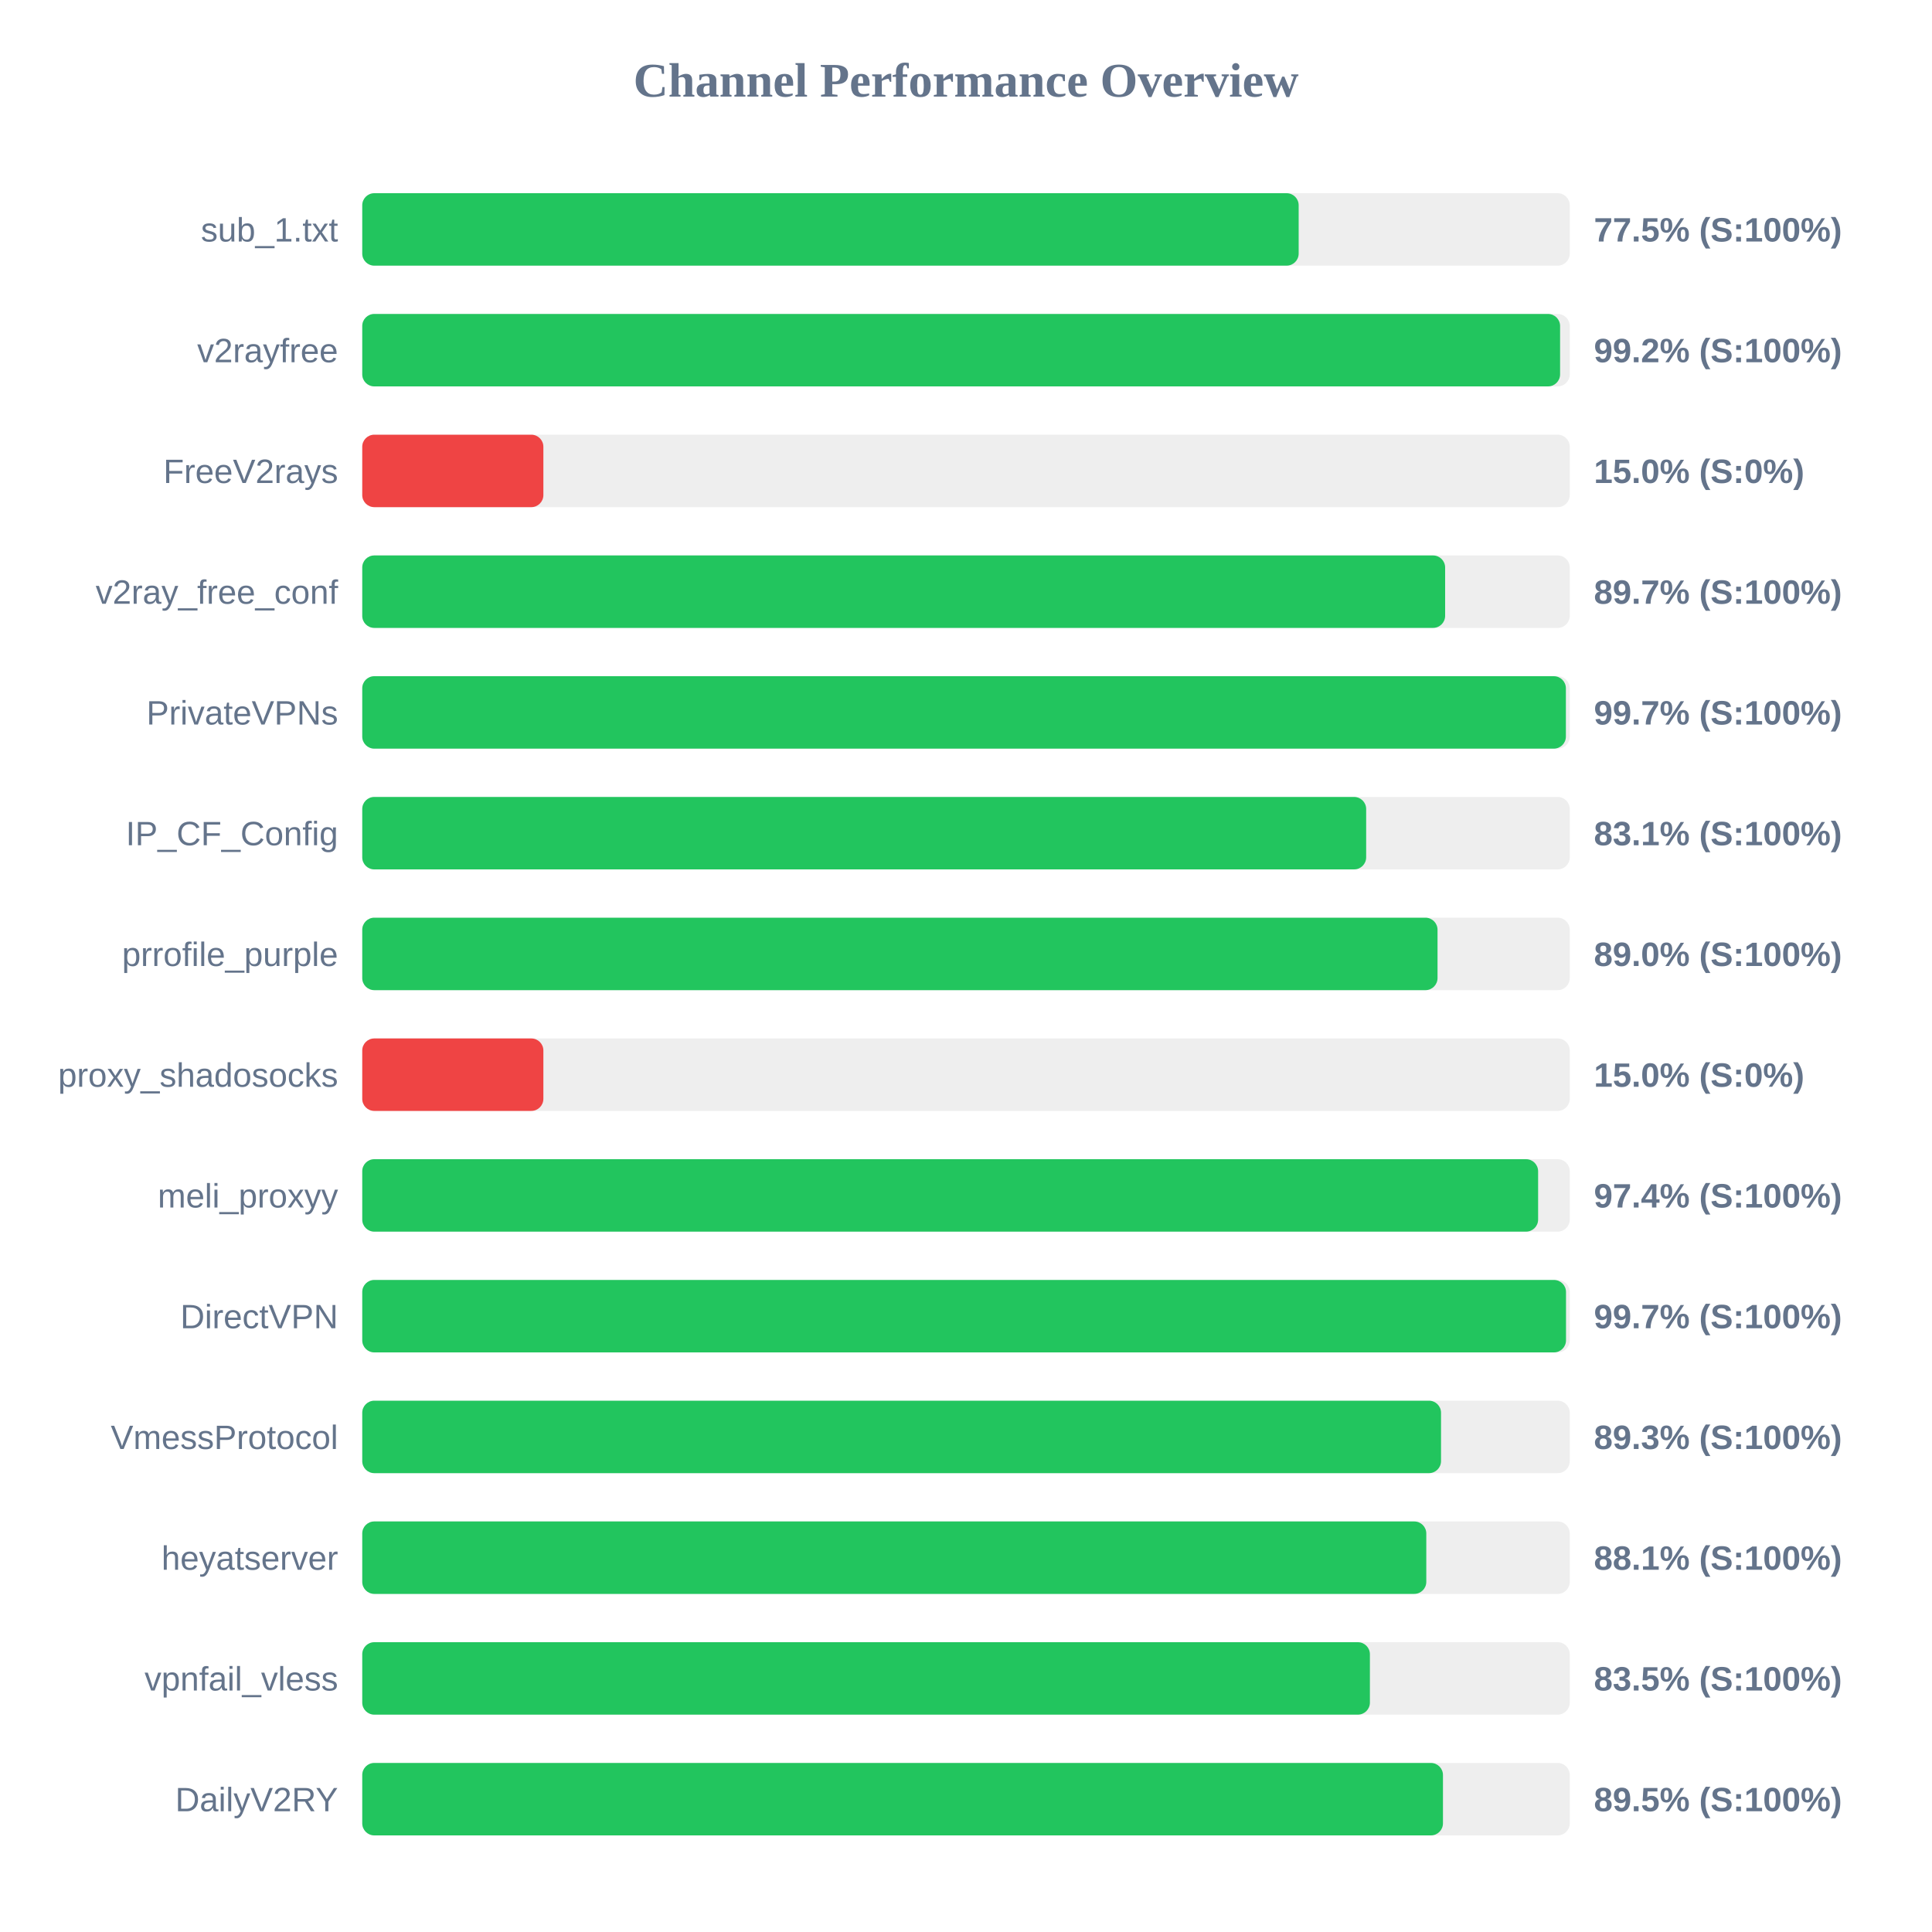
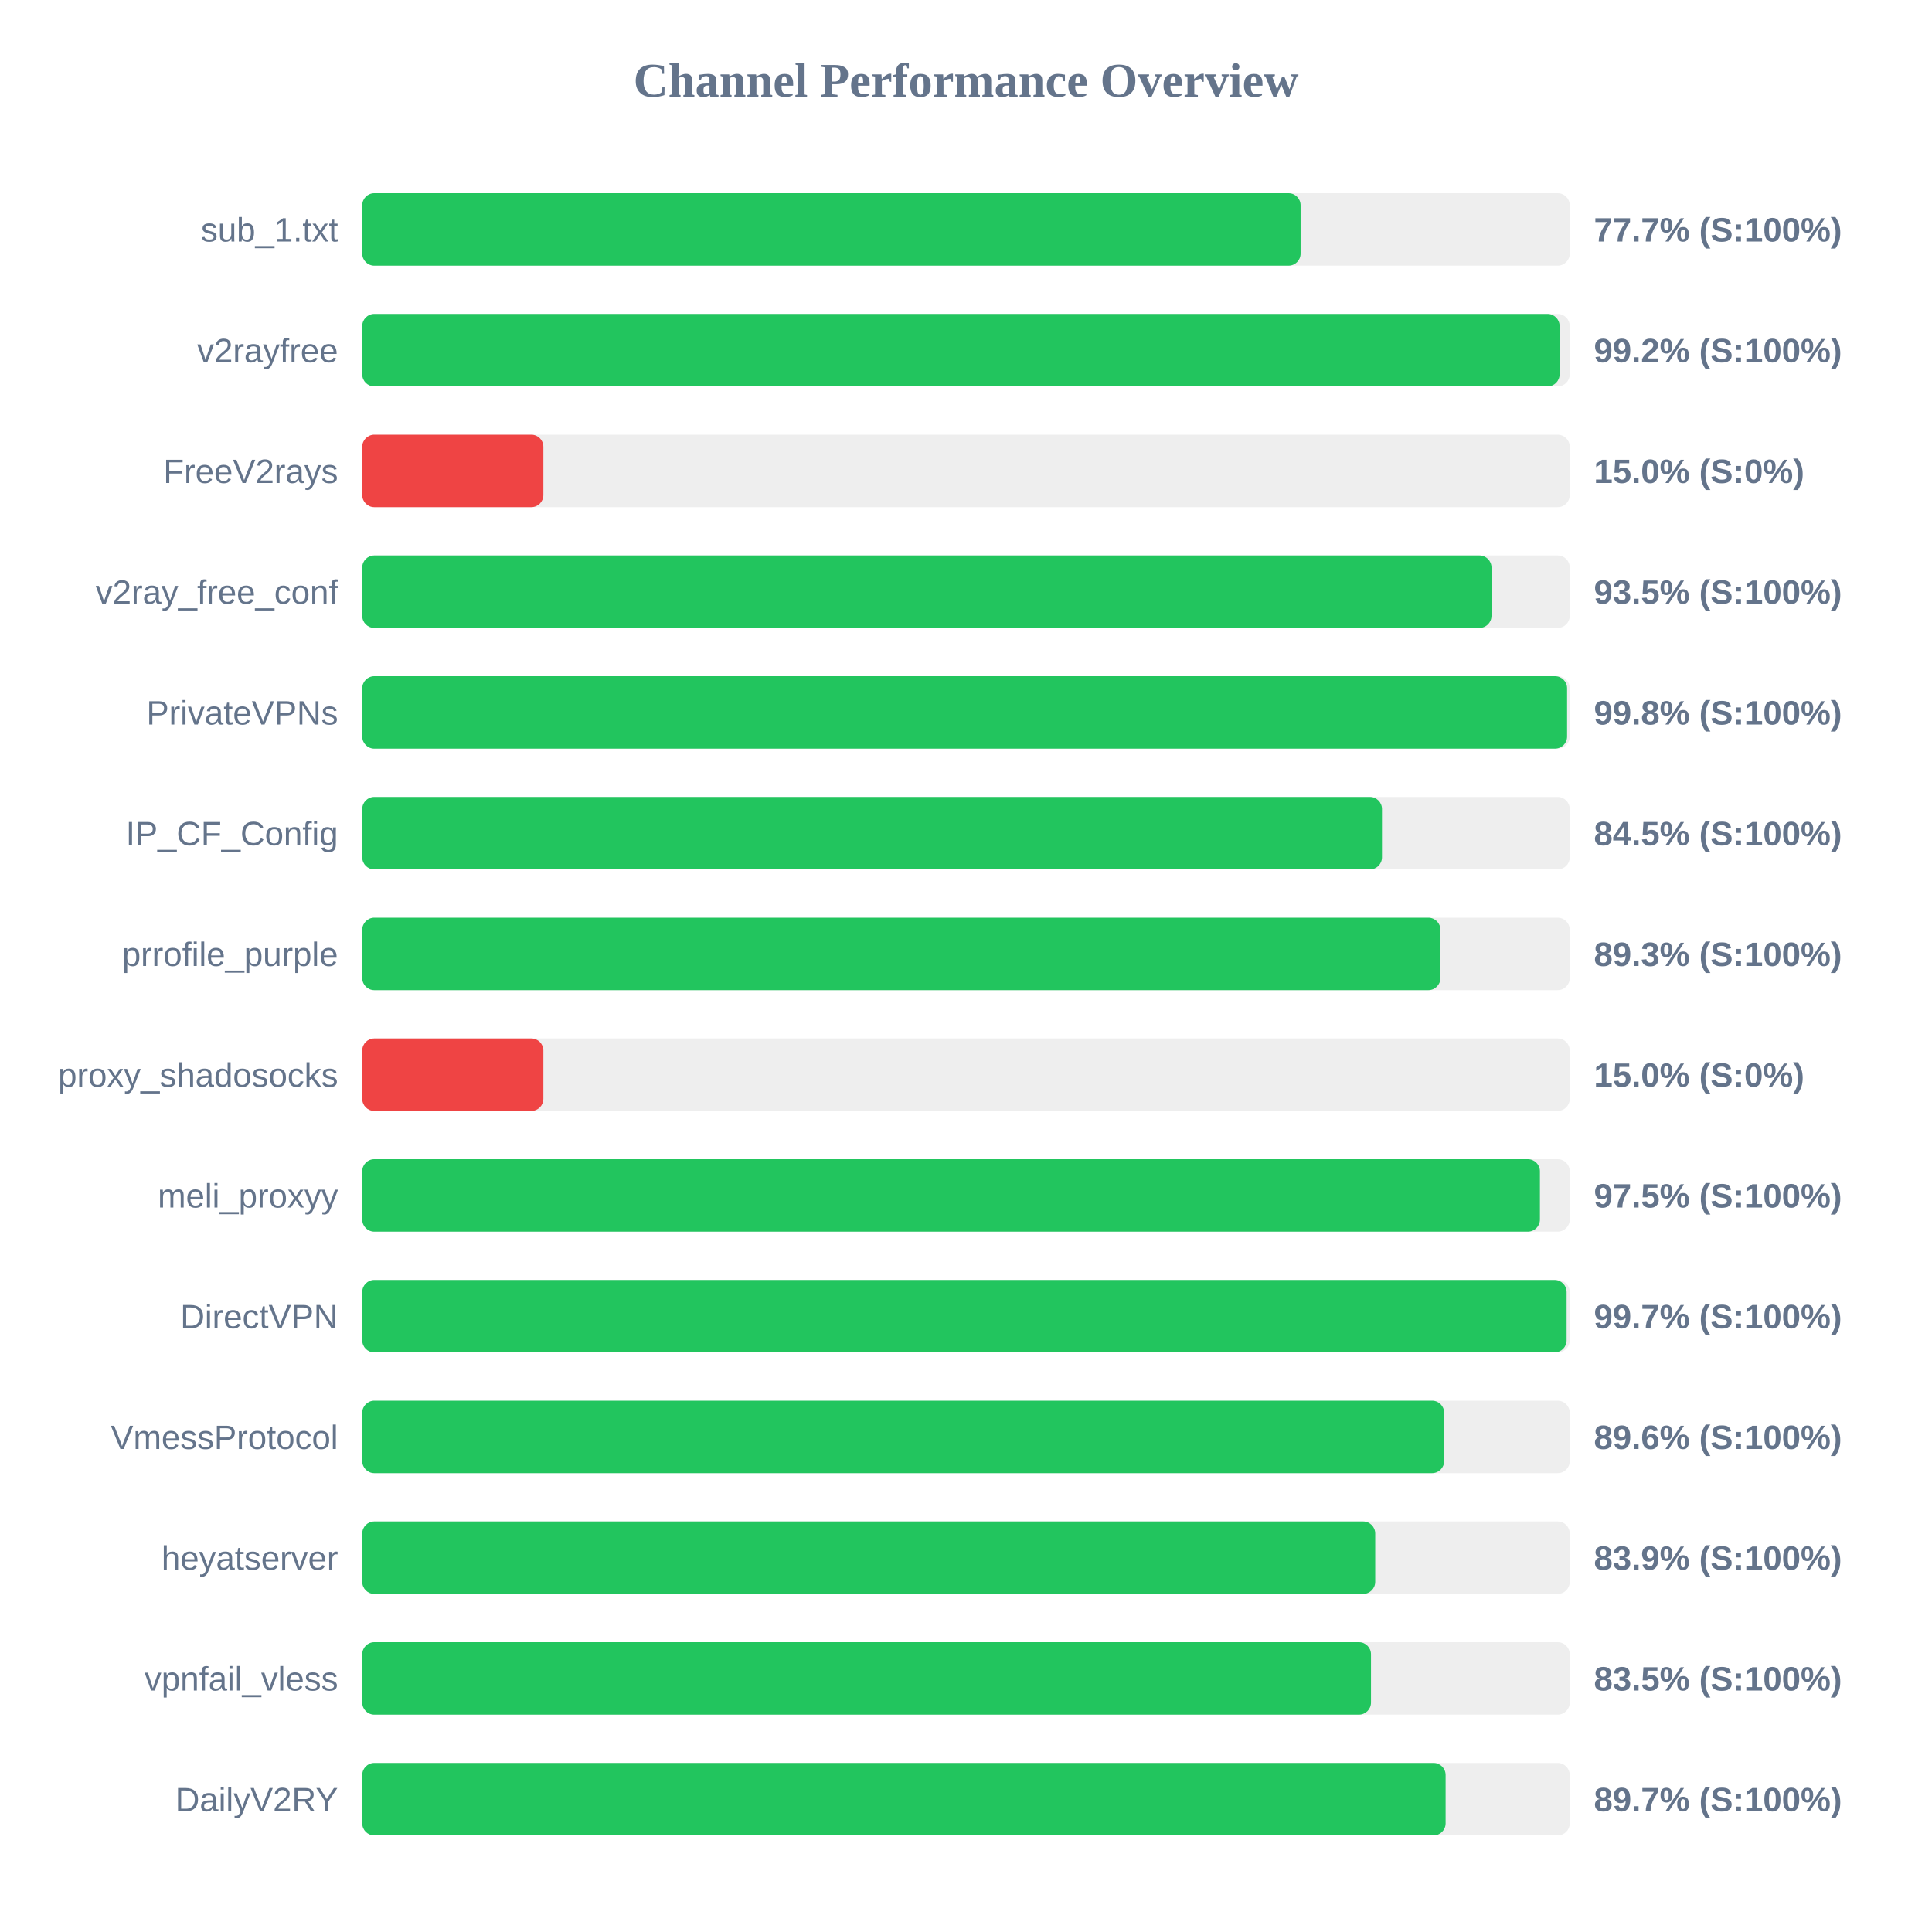
<svg xmlns="http://www.w3.org/2000/svg" width="800" height="800" version="1.1">
  <style>
        .row { font: 14px Arial; fill: #64748b; }
        .score { font: bold 14px Arial; fill: #64748b; }
    </style>
  <text x="400" y="40" text-anchor="middle" font-size="20px" font-weight="bold" fill="#64748b">Channel Performance Overview</text>
  <rect x="150" y="80" width="500" height="30" fill="#eee" rx="5" />
-   <rect x="150" y="80" width="387.75" height="30" fill="#22c55e" rx="5" />
+   <rect x="150" y="80" width="388.55" height="30" fill="#22c55e" rx="5" />
  <text x="140" y="100" text-anchor="end" class="row">sub_1.txt</text>
-   <text x="660" y="100" text-anchor="start" class="score">77.5% (S:100%)</text>
+   <text x="660" y="100" text-anchor="start" class="score">77.7% (S:100%)</text>
  <rect x="150" y="130" width="500" height="30" fill="#eee" rx="5" />
-   <rect x="150" y="130" width="496.0" height="30" fill="#22c55e" rx="5" />
+   <rect x="150" y="130" width="495.8" height="30" fill="#22c55e" rx="5" />
  <text x="140" y="150" text-anchor="end" class="row">v2rayfree</text>
  <text x="660" y="150" text-anchor="start" class="score">99.2% (S:100%)</text>
  <rect x="150" y="180" width="500" height="30" fill="#eee" rx="5" />
  <rect x="150" y="180" width="75.0" height="30" fill="#ef4444" rx="5" />
  <text x="140" y="200" text-anchor="end" class="row">FreeV2rays</text>
  <text x="660" y="200" text-anchor="start" class="score">15.0% (S:0%)</text>
  <rect x="150" y="230" width="500" height="30" fill="#eee" rx="5" />
-   <rect x="150" y="230" width="448.4" height="30" fill="#22c55e" rx="5" />
+   <rect x="150" y="230" width="467.6" height="30" fill="#22c55e" rx="5" />
  <text x="140" y="250" text-anchor="end" class="row">v2ray_free_conf</text>
-   <text x="660" y="250" text-anchor="start" class="score">89.7% (S:100%)</text>
+   <text x="660" y="250" text-anchor="start" class="score">93.5% (S:100%)</text>
  <rect x="150" y="280" width="500" height="30" fill="#eee" rx="5" />
-   <rect x="150" y="280" width="498.4" height="30" fill="#22c55e" rx="5" />
+   <rect x="150" y="280" width="498.9" height="30" fill="#22c55e" rx="5" />
  <text x="140" y="300" text-anchor="end" class="row">PrivateVPNs</text>
-   <text x="660" y="300" text-anchor="start" class="score">99.7% (S:100%)</text>
+   <text x="660" y="300" text-anchor="start" class="score">99.8% (S:100%)</text>
  <rect x="150" y="330" width="500" height="30" fill="#eee" rx="5" />
-   <rect x="150" y="330" width="415.7" height="30" fill="#22c55e" rx="5" />
+   <rect x="150" y="330" width="422.25" height="30" fill="#22c55e" rx="5" />
  <text x="140" y="350" text-anchor="end" class="row">IP_CF_Config</text>
-   <text x="660" y="350" text-anchor="start" class="score">83.1% (S:100%)</text>
+   <text x="660" y="350" text-anchor="start" class="score">84.5% (S:100%)</text>
  <rect x="150" y="380" width="500" height="30" fill="#eee" rx="5" />
-   <rect x="150" y="380" width="445.25" height="30" fill="#22c55e" rx="5" />
+   <rect x="150" y="380" width="446.45" height="30" fill="#22c55e" rx="5" />
  <text x="140" y="400" text-anchor="end" class="row">prrofile_purple</text>
-   <text x="660" y="400" text-anchor="start" class="score">89.0% (S:100%)</text>
+   <text x="660" y="400" text-anchor="start" class="score">89.3% (S:100%)</text>
  <rect x="150" y="430" width="500" height="30" fill="#eee" rx="5" />
  <rect x="150" y="430" width="75.0" height="30" fill="#ef4444" rx="5" />
  <text x="140" y="450" text-anchor="end" class="row">proxy_shadosocks</text>
  <text x="660" y="450" text-anchor="start" class="score">15.0% (S:0%)</text>
  <rect x="150" y="480" width="500" height="30" fill="#eee" rx="5" />
-   <rect x="150" y="480" width="486.9" height="30" fill="#22c55e" rx="5" />
+   <rect x="150" y="480" width="487.65" height="30" fill="#22c55e" rx="5" />
  <text x="140" y="500" text-anchor="end" class="row">meli_proxyy</text>
-   <text x="660" y="500" text-anchor="start" class="score">97.4% (S:100%)</text>
+   <text x="660" y="500" text-anchor="start" class="score">97.5% (S:100%)</text>
  <rect x="150" y="530" width="500" height="30" fill="#eee" rx="5" />
-   <rect x="150" y="530" width="498.45" height="30" fill="#22c55e" rx="5" />
+   <rect x="150" y="530" width="498.7" height="30" fill="#22c55e" rx="5" />
  <text x="140" y="550" text-anchor="end" class="row">DirectVPN</text>
  <text x="660" y="550" text-anchor="start" class="score">99.7% (S:100%)</text>
  <rect x="150" y="580" width="500" height="30" fill="#eee" rx="5" />
-   <rect x="150" y="580" width="446.7" height="30" fill="#22c55e" rx="5" />
+   <rect x="150" y="580" width="448.0" height="30" fill="#22c55e" rx="5" />
  <text x="140" y="600" text-anchor="end" class="row">VmessProtocol</text>
-   <text x="660" y="600" text-anchor="start" class="score">89.3% (S:100%)</text>
+   <text x="660" y="600" text-anchor="start" class="score">89.6% (S:100%)</text>
  <rect x="150" y="630" width="500" height="30" fill="#eee" rx="5" />
-   <rect x="150" y="630" width="440.6" height="30" fill="#22c55e" rx="5" />
+   <rect x="150" y="630" width="419.45" height="30" fill="#22c55e" rx="5" />
  <text x="140" y="650" text-anchor="end" class="row">heyatserver</text>
-   <text x="660" y="650" text-anchor="start" class="score">88.1% (S:100%)</text>
+   <text x="660" y="650" text-anchor="start" class="score">83.9% (S:100%)</text>
  <rect x="150" y="680" width="500" height="30" fill="#eee" rx="5" />
-   <rect x="150" y="680" width="417.25" height="30" fill="#22c55e" rx="5" />
+   <rect x="150" y="680" width="417.7" height="30" fill="#22c55e" rx="5" />
  <text x="140" y="700" text-anchor="end" class="row">vpnfail_vless</text>
  <text x="660" y="700" text-anchor="start" class="score">83.5% (S:100%)</text>
  <rect x="150" y="730" width="500" height="30" fill="#eee" rx="5" />
-   <rect x="150" y="730" width="447.5" height="30" fill="#22c55e" rx="5" />
+   <rect x="150" y="730" width="448.6" height="30" fill="#22c55e" rx="5" />
  <text x="140" y="750" text-anchor="end" class="row">DailyV2RY</text>
-   <text x="660" y="750" text-anchor="start" class="score">89.5% (S:100%)</text>
+   <text x="660" y="750" text-anchor="start" class="score">89.7% (S:100%)</text>
</svg>
